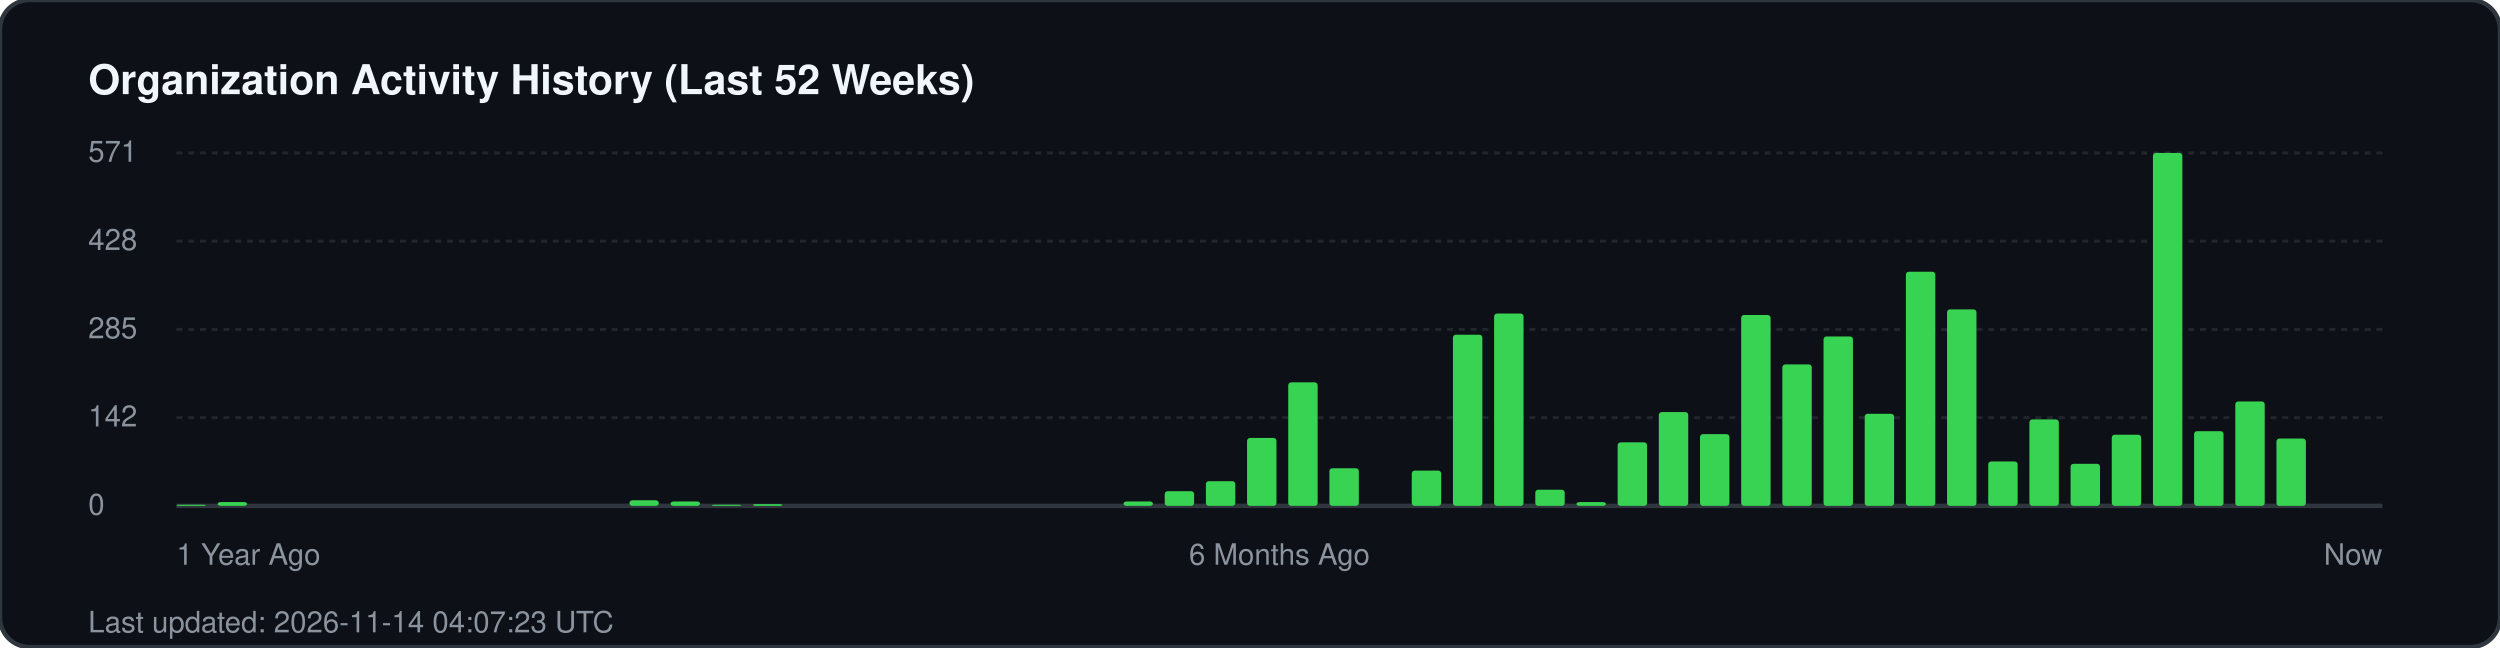
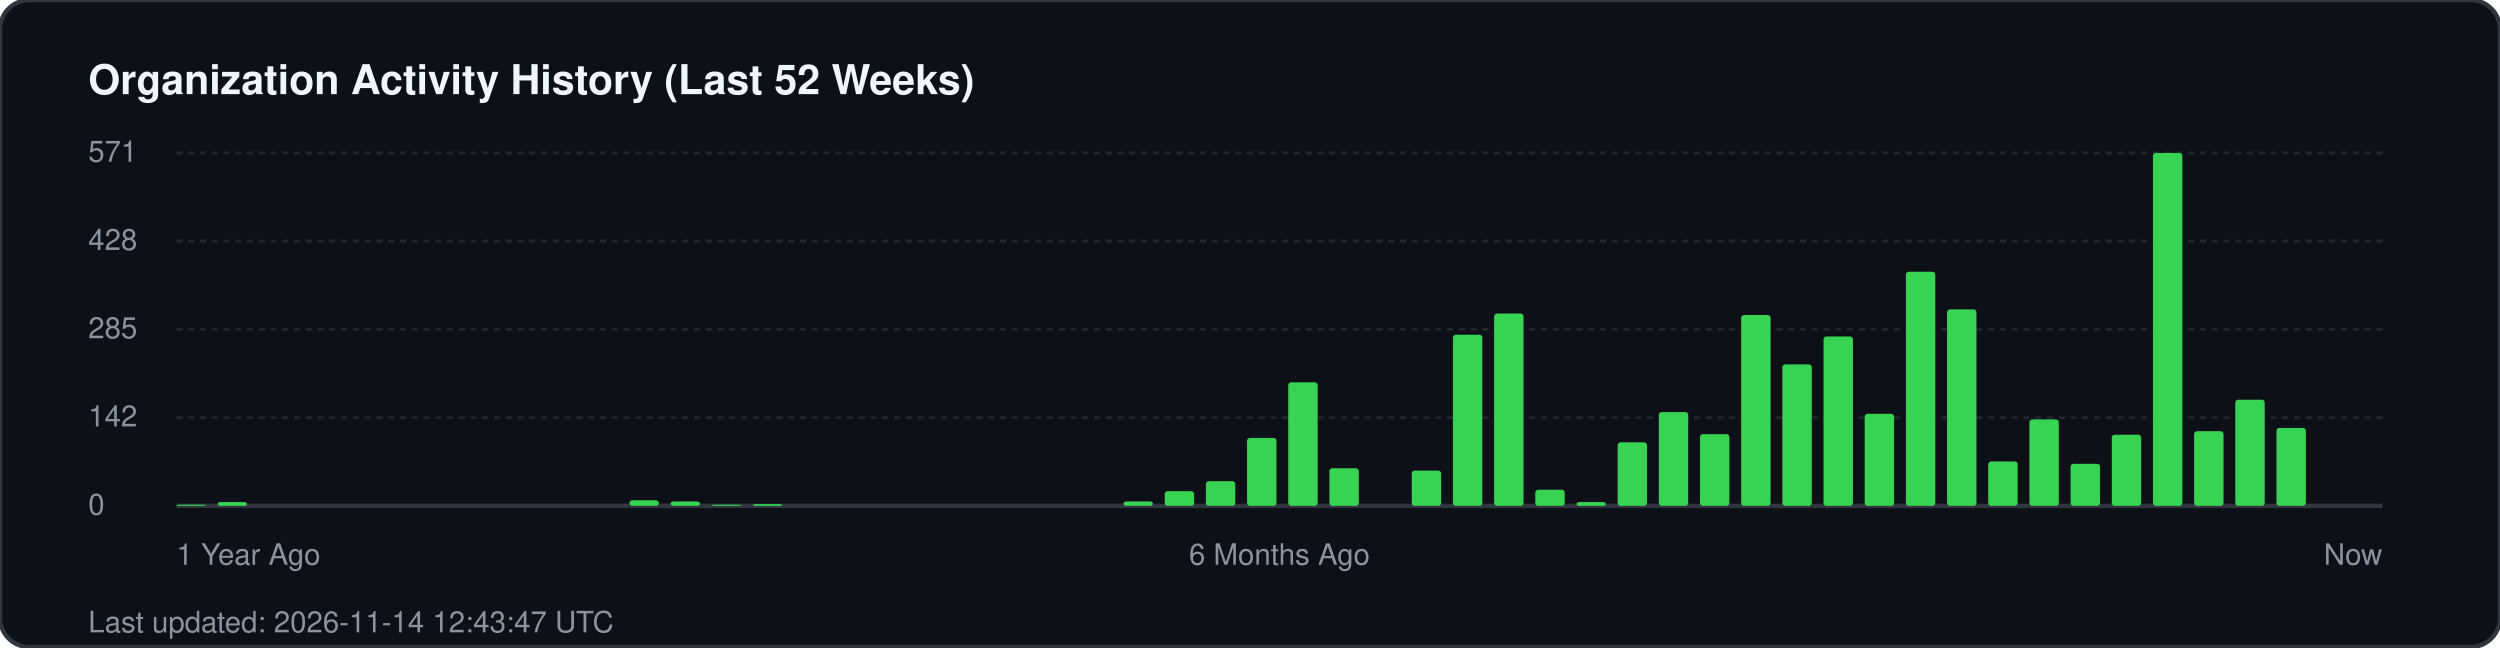
<svg xmlns="http://www.w3.org/2000/svg" width="850" height="220" viewBox="0 0 850 220" fill="none">
  <rect width="850" height="220" rx="10" fill="#0d1117" stroke="#30363d" stroke-width="1.5" />
  <text x="30" y="32" fill="#f0f6fc" font-family="-apple-system, BlinkMacSystemFont, 'Segoe UI', Helvetica, Arial, sans-serif" font-size="14" font-weight="700">Organization Activity History (Last 52 Weeks)</text>
  <g fill="#8b949e" font-family="-apple-system, BlinkMacSystemFont, 'Segoe UI', Helvetica, Arial, sans-serif" font-size="10">
    <text x="30" y="55">571</text>
    <line x1="60" y1="52" x2="810" y2="52" stroke="#21262d" stroke-width="1" stroke-dasharray="2 2" />
    <text x="30" y="85">428</text>
    <line x1="60" y1="82" x2="810" y2="82" stroke="#21262d" stroke-width="1" stroke-dasharray="2 2" />
    <text x="30" y="115">285</text>
    <line x1="60" y1="112" x2="810" y2="112" stroke="#21262d" stroke-width="1" stroke-dasharray="2 2" />
    <text x="30" y="145">142</text>
    <line x1="60" y1="142" x2="810" y2="142" stroke="#21262d" stroke-width="1" stroke-dasharray="2 2" />
    <text x="30" y="175">0</text>
    <line x1="60" y1="172" x2="810" y2="172" stroke="#30363d" stroke-width="1.5" />
  </g>
  <g transform="translate(60, 0)">
    <rect x="0.0" y="171.6" width="10" height="0.4" fill="#39d353" rx="1" />
    <rect x="14.0" y="170.7" width="10" height="1.3" fill="#39d353" rx="1" />
    <rect x="154.0" y="170.1" width="10" height="1.9" fill="#39d353" rx="1" />
    <rect x="168.0" y="170.5" width="10" height="1.5" fill="#39d353" rx="1" />
    <rect x="182.0" y="171.6" width="10" height="0.4" fill="#39d353" rx="1" />
    <rect x="196.0" y="171.4" width="10" height="0.6" fill="#39d353" rx="1" />
    <rect x="322.0" y="170.5" width="10" height="1.5" fill="#39d353" rx="1" />
    <rect x="336.0" y="167.0" width="10" height="5.0" fill="#39d353" rx="1" />
    <rect x="350.0" y="163.6" width="10" height="8.4" fill="#39d353" rx="1" />
    <rect x="364.0" y="148.9" width="10" height="23.1" fill="#39d353" rx="1" />
    <rect x="378.0" y="130.0" width="10" height="42.0" fill="#39d353" rx="1" />
    <rect x="392.0" y="159.2" width="10" height="12.8" fill="#39d353" rx="1" />
    <rect x="420.0" y="160.0" width="10" height="12.0" fill="#39d353" rx="1" />
    <rect x="434.0" y="113.8" width="10" height="58.2" fill="#39d353" rx="1" />
    <rect x="448.0" y="106.6" width="10" height="65.4" fill="#39d353" rx="1" />
    <rect x="462.0" y="166.5" width="10" height="5.5" fill="#39d353" rx="1" />
    <rect x="476.0" y="170.7" width="10" height="1.3" fill="#39d353" rx="1" />
    <rect x="490.0" y="150.4" width="10" height="21.6" fill="#39d353" rx="1" />
    <rect x="504.0" y="140.1" width="10" height="31.9" fill="#39d353" rx="1" />
    <rect x="518.0" y="147.6" width="10" height="24.4" fill="#39d353" rx="1" />
    <rect x="532.0" y="107.1" width="10" height="64.9" fill="#39d353" rx="1" />
    <rect x="546.0" y="123.9" width="10" height="48.1" fill="#39d353" rx="1" />
    <rect x="560.0" y="114.4" width="10" height="57.6" fill="#39d353" rx="1" />
    <rect x="574.0" y="140.7" width="10" height="31.3" fill="#39d353" rx="1" />
    <rect x="588.0" y="92.4" width="10" height="79.6" fill="#39d353" rx="1" />
    <rect x="602.0" y="105.2" width="10" height="66.8" fill="#39d353" rx="1" />
    <rect x="616.0" y="156.9" width="10" height="15.1" fill="#39d353" rx="1" />
    <rect x="630.0" y="142.6" width="10" height="29.4" fill="#39d353" rx="1" />
    <rect x="644.0" y="157.7" width="10" height="14.3" fill="#39d353" rx="1" />
    <rect x="658.0" y="147.8" width="10" height="24.2" fill="#39d353" rx="1" />
    <rect x="672.0" y="52.0" width="10" height="120.0" fill="#39d353" rx="1" />
    <rect x="686.0" y="146.6" width="10" height="25.4" fill="#39d353" rx="1" />
-     <rect x="700.0" y="136.5" width="10" height="35.5" fill="#39d353" rx="1" />
-     <rect x="714.0" y="149.1" width="10" height="22.9" fill="#39d353" rx="1" />
+     <rect x="700.0" y="135.9" width="10" height="36.1" fill="#39d353" rx="1" />
+     <rect x="714.0" y="145.5" width="10" height="26.5" fill="#39d353" rx="1" />
  </g>
  <g transform="translate(60, 192)" fill="#8b949e" font-family="-apple-system, BlinkMacSystemFont, 'Segoe UI', Helvetica, Arial, sans-serif" font-size="10">
    <text x="0">1 Year Ago</text>
    <text x="375" text-anchor="middle">6 Months Ago</text>
    <text x="750" text-anchor="end">Now</text>
  </g>
-   <text x="30" y="215" fill="#8b949e" font-family="-apple-system, BlinkMacSystemFont, 'Segoe UI', Helvetica, Arial, sans-serif" font-size="10">Last updated: 2026-11-14 04:07:23 UTC</text>
+   <text x="30" y="215" fill="#8b949e" font-family="-apple-system, BlinkMacSystemFont, 'Segoe UI', Helvetica, Arial, sans-serif" font-size="10">Last updated: 2026-11-14 12:43:47 UTC</text>
</svg>
